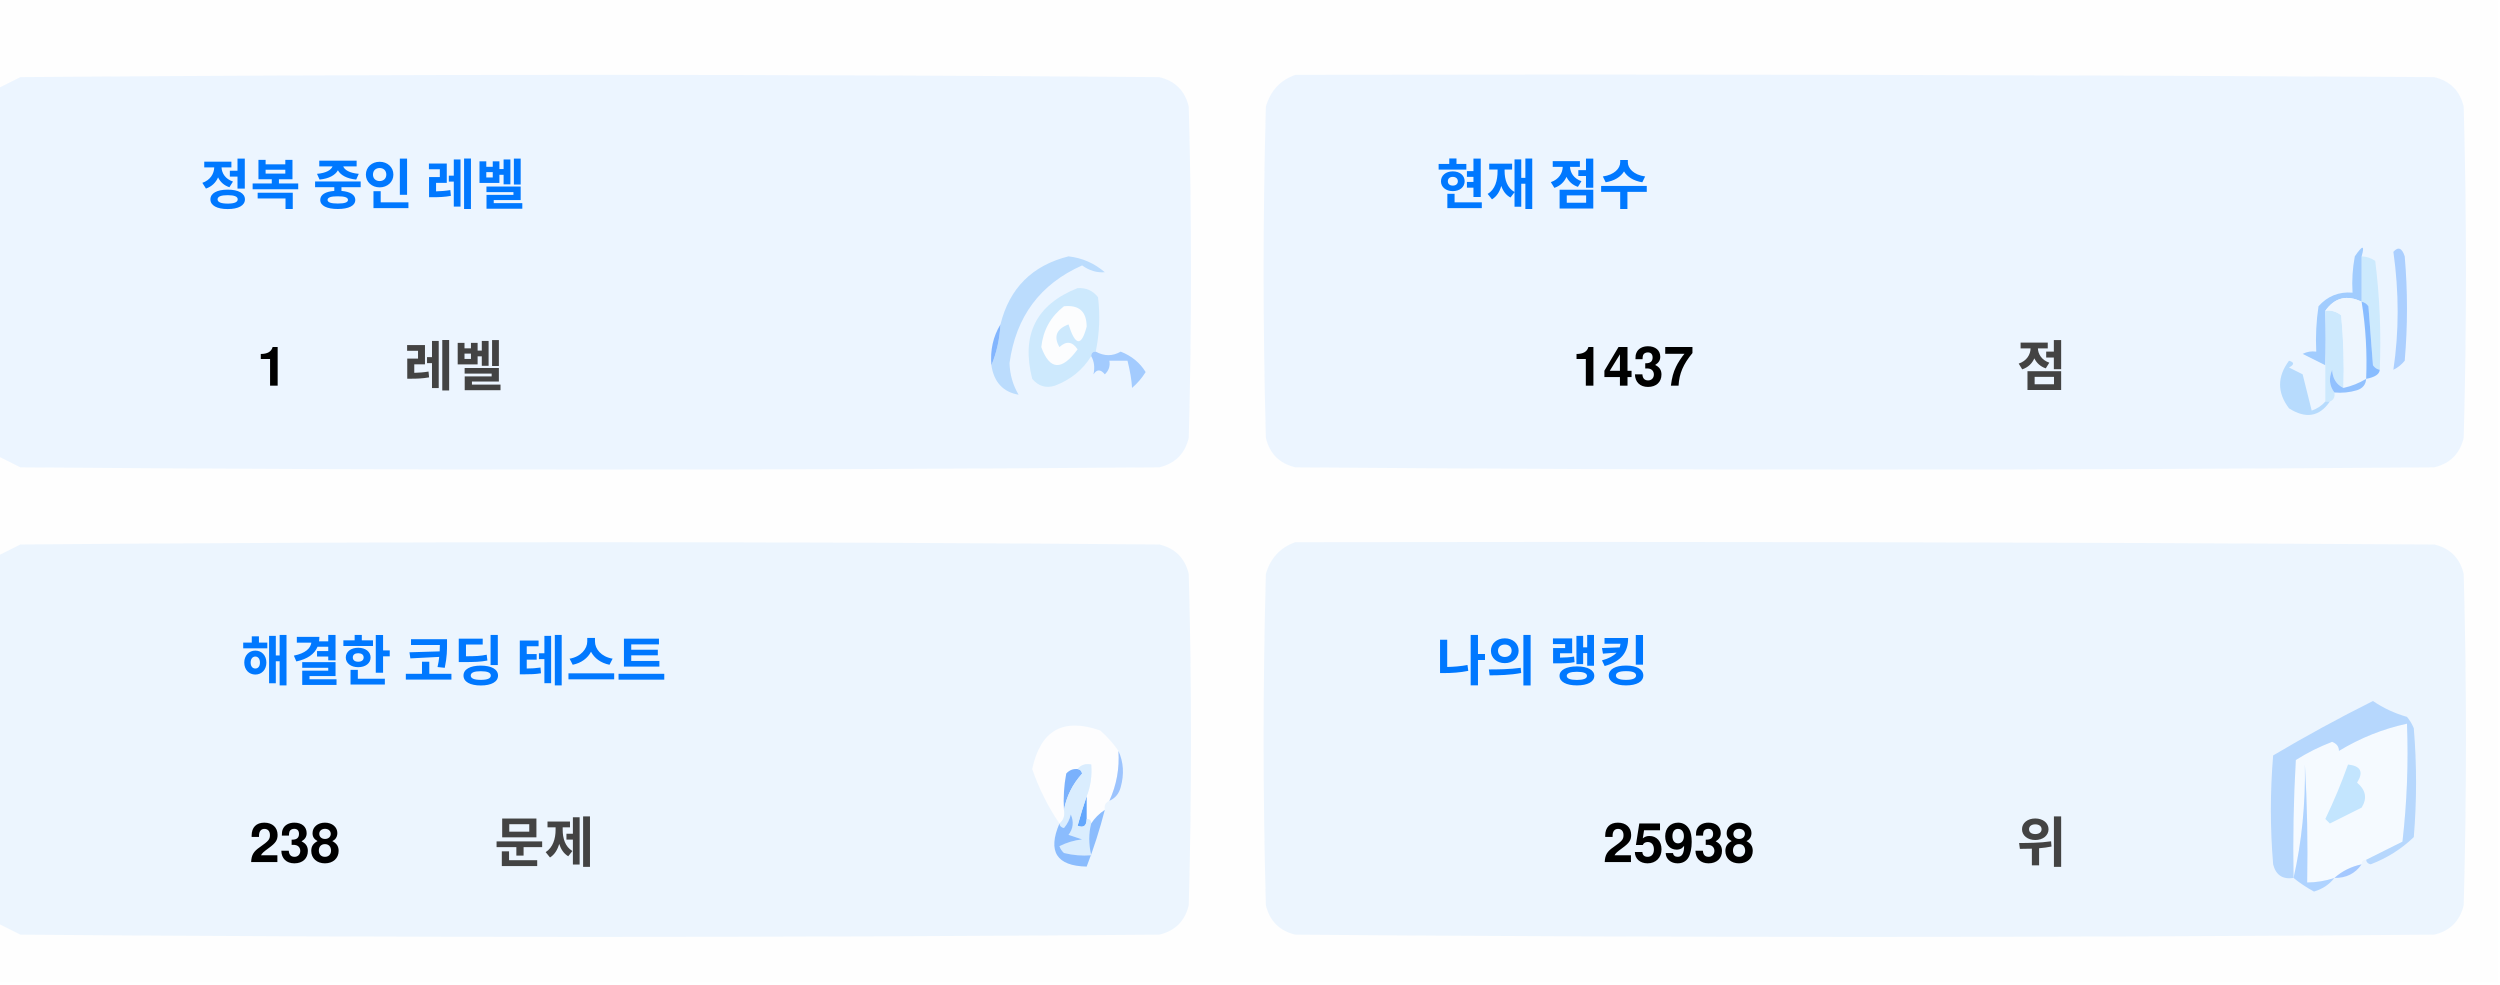
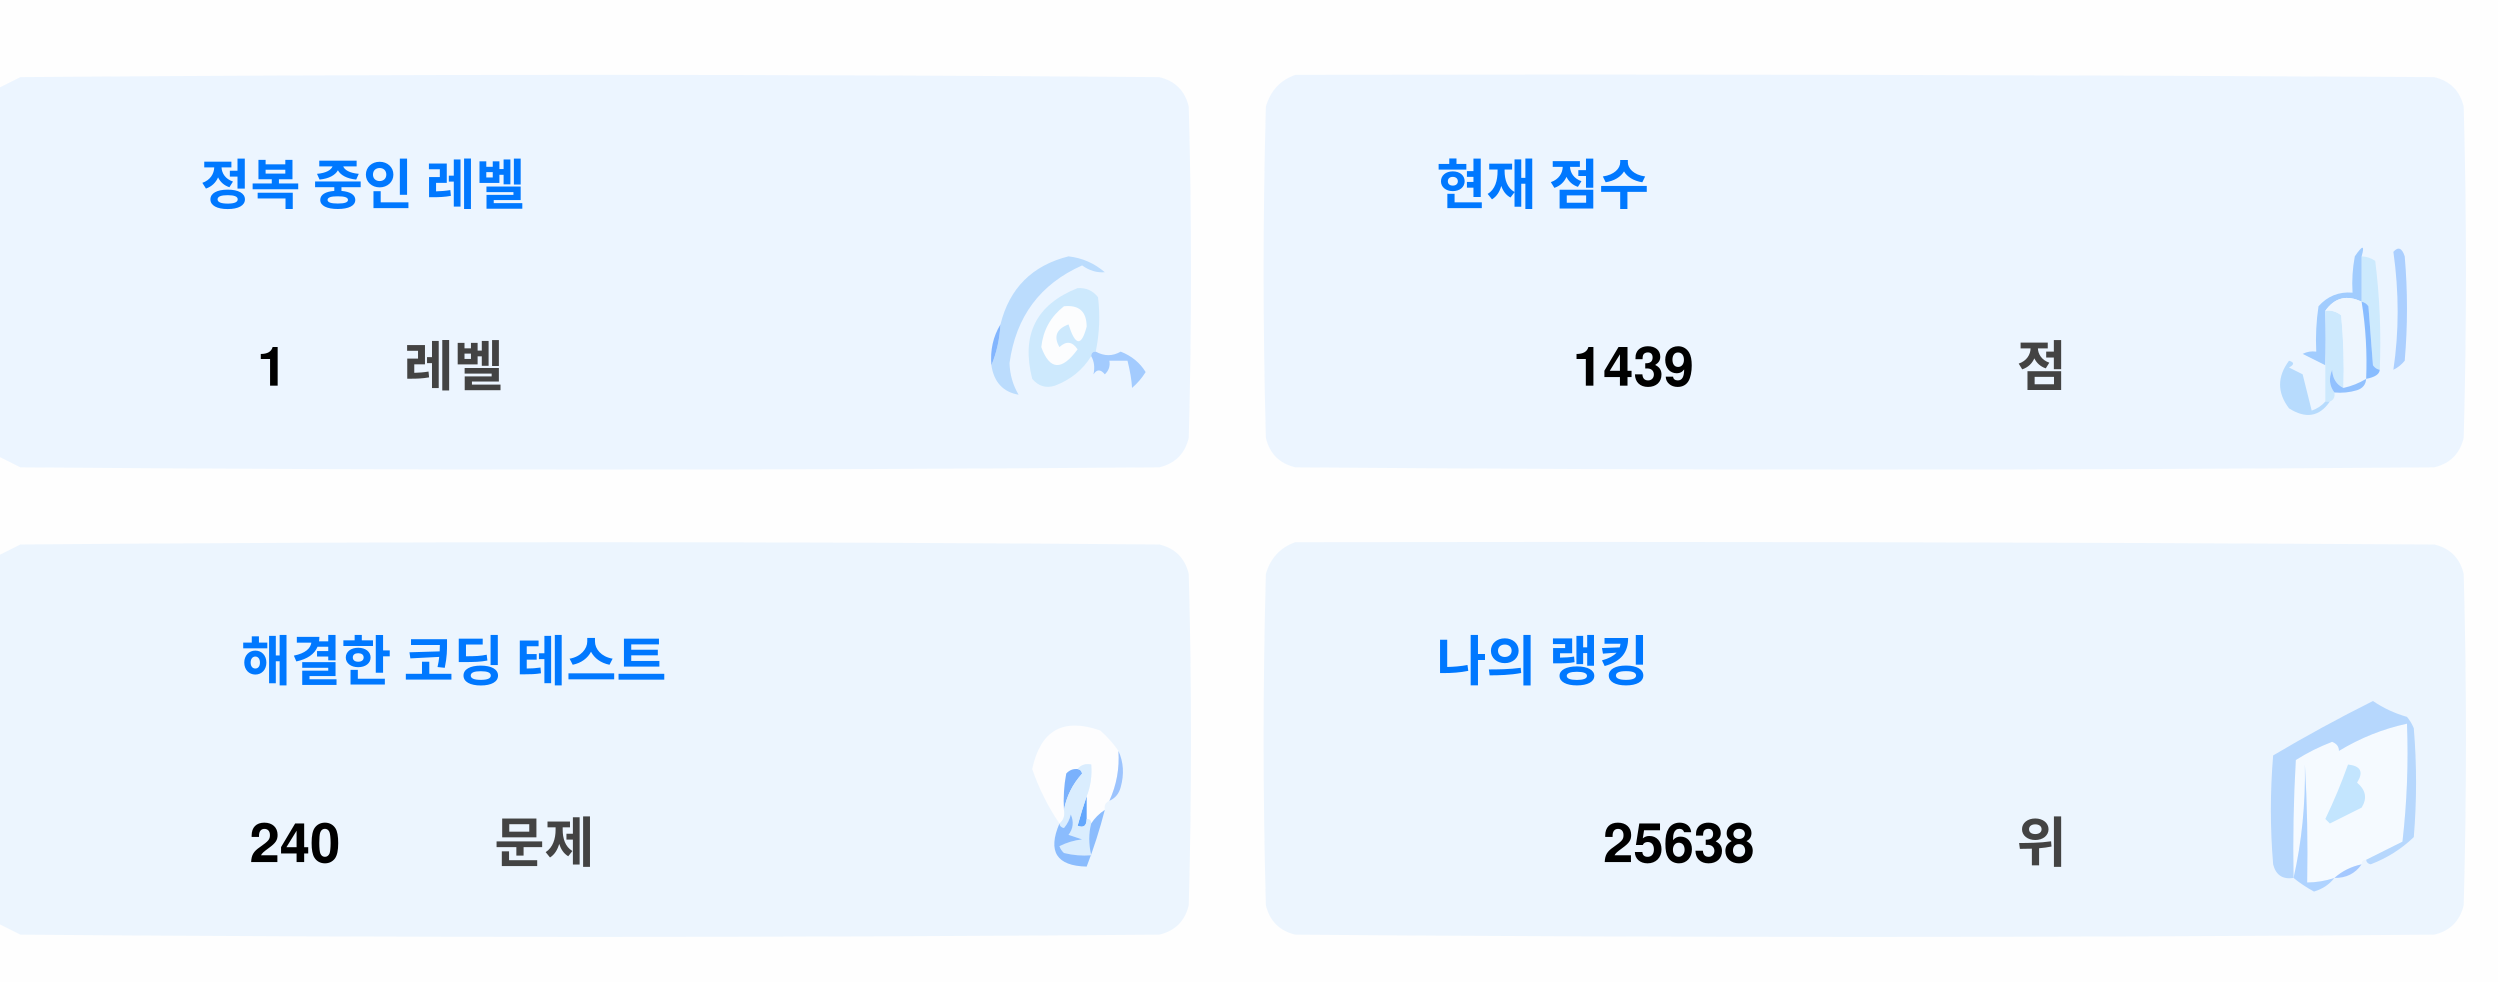
<svg xmlns="http://www.w3.org/2000/svg" version="1.1" width="551px" height="217px" style="shape-rendering:geometricPrecision; text-rendering:geometricPrecision; image-rendering:optimizeQuality; fill-rule:evenodd; clip-rule:evenodd">
  <style>.title {fill: #434343;font-size: 1rem;line-height: 1.5rem;font-weight: bold;font-family: -apple-system, BlinkMacSystemFont, Segoe UI, Helvetica, Arial, sans-serif, Apple Color Emoji, Segoe UI Emoji;}.desc {fill: #434343;font-size: 2.5rem;font-weight: bold;line-height: 1.5rem;font-family: -apple-system, BlinkMacSystemFont, Segoe UI, Helvetica, Arial, sans-serif, Apple Color Emoji, Segoe UI Emoji;}.desc-2 {fill: #434343;font-size: 1rem;font-weight: bold;line-height: 1.5rem;font-family: -apple-system, BlinkMacSystemFont, Segoe UI, Helvetica, Arial, sans-serif, Apple Color Emoji, Segoe UI Emoji;}.text, .desc {animation: twinkling 4s ease-in-out infinite;}@keyframes twinkling {40% { opacity: 1; }50% { opacity: 0.5; }60% { opacity: 1; }70% { opacity: 0.5; }80% { opacity: 1; }}</style>
  <g>
    <path style="opacity:1" fill="#fefefe" d="M -0.5,-0.5 C 183.167,-0.5 366.833,-0.5 550.5,-0.5C 550.5,71.833 550.5,144.167 550.5,216.5C 366.833,216.5 183.167,216.5 -0.5,216.5C -0.5,212.167 -0.5,207.833 -0.5,203.5C 1.14,204.32 2.807,205.153 4.5,206C 88.167,206.667 171.833,206.667 255.5,206C 259,205.167 261.167,203 262,199.5C 262.667,175.167 262.667,150.833 262,126.5C 261.167,123 259,120.833 255.5,120C 171.833,119.333 88.167,119.333 4.5,120C 2.807,120.847 1.14,121.68 -0.5,122.5C -0.5,115.167 -0.5,107.833 -0.5,100.5C 1.14,101.32 2.807,102.153 4.5,103C 88.167,103.667 171.833,103.667 255.5,103C 259,102.167 261.167,100 262,96.5C 262.667,72.167 262.667,47.833 262,23.5C 261.167,20 259,17.833 255.5,17C 171.833,16.333 88.167,16.333 4.5,17C 2.807,17.847 1.14,18.68 -0.5,19.5C -0.5,12.833 -0.5,6.167 -0.5,-0.5 Z" />
  </g>
  <g>
    <path style="opacity:1" fill="#ecf5ff" d="M -0.5,100.5 C -0.5,73.5 -0.5,46.5 -0.5,19.5C 1.14,18.68 2.807,17.847 4.5,17C 88.167,16.333 171.833,16.333 255.5,17C 259,17.833 261.167,20 262,23.5C 262.667,47.833 262.667,72.167 262,96.5C 261.167,100 259,102.167 255.5,103C 171.833,103.667 88.167,103.667 4.5,103C 2.807,102.153 1.14,101.32 -0.5,100.5 Z" />
  </g>
  <g>
    <path style="opacity:1" fill="#ecf5ff" d="M 285.5,16.5 C 369.167,16.333 452.834,16.5 536.5,17C 540,17.833 542.167,20 543,23.5C 543.667,47.833 543.667,72.167 543,96.5C 542.167,100 540,102.167 536.5,103C 452.833,103.667 369.167,103.667 285.5,103C 282,102.167 279.833,100 279,96.5C 278.333,72.167 278.333,47.833 279,23.5C 280.018,19.985 282.185,17.652 285.5,16.5 Z" />
  </g>
  <g>
    <path style="opacity:1" fill="#cdeafd" d="M 520.5,56.5 C 521.583,56.539 522.583,56.873 523.5,57.5C 524.498,65.472 524.831,73.472 524.5,81.5C 523.883,81.389 523.383,81.056 523,80.5C 522.667,76.167 522.333,71.833 522,67.5C 521.617,66.944 521.117,66.611 520.5,66.5C 520.5,63.167 520.5,59.833 520.5,56.5 Z" />
  </g>
  <g>
    <path style="opacity:1" fill="#abcfff" d="M 527.5,55.5 C 528.566,54.308 529.399,54.641 530,56.5C 530.667,64.167 530.667,71.833 530,79.5C 529.311,80.357 528.478,81.023 527.5,81.5C 528.758,73.08 528.758,64.414 527.5,55.5 Z" />
  </g>
  <g>
    <path style="opacity:1" fill="#bbdcfd" d="M 218.5,80.5 C 219.657,77.727 220.324,74.727 220.5,71.5C 222.49,63.51 227.49,58.51 235.5,56.5C 238.528,56.847 241.194,58.014 243.5,60C 241.744,60.141 240.078,59.641 238.5,58.5C 229.247,62.607 223.914,69.773 222.5,80C 222.565,82.526 223.232,84.859 224.5,87C 221.07,86.397 219.07,84.231 218.5,80.5 Z" />
  </g>
  <g>
    <path style="opacity:1" fill="#cde9fd" d="M 241.5,77.5 C 240.833,77.5 240.5,77.833 240.5,78.5C 238.628,81.529 235.961,83.695 232.5,85C 230.536,85.624 228.869,85.124 227.5,83.5C 225.021,73.791 228.354,67.124 237.5,63.5C 239.374,63.39 240.874,64.056 242,65.5C 242.497,69.524 242.331,73.524 241.5,77.5 Z" />
  </g>
  <g>
    <path style="opacity:1" fill="#fcfdfe" d="M 234.5,67.5 C 237.826,67.162 239.493,68.662 239.5,72C 238.334,76.434 237,76.267 235.5,71.5C 232.832,72.515 232.166,74.182 233.5,76.5C 235.017,75.089 236.351,75.256 237.5,77C 234.006,81.771 231.34,81.605 229.5,76.5C 229.904,72.771 231.571,69.771 234.5,67.5 Z" />
  </g>
  <g>
    <path style="opacity:1" fill="#a1ccfe" d="M 520.5,56.5 C 520.5,59.833 520.5,63.167 520.5,66.5C 517.238,64.922 514.572,65.589 512.5,68.5C 512.617,72.81 512.617,76.81 512.5,80.5C 510.86,79.68 509.193,78.847 507.5,78C 508.448,77.517 509.448,77.35 510.5,77.5C 510.335,74.15 510.502,70.817 511,67.5C 512.995,65.253 515.495,64.253 518.5,64.5C 518.336,61.813 518.503,59.146 519,56.5C 520.731,53.969 521.231,53.969 520.5,56.5 Z" />
  </g>
  <g>
    <path style="opacity:1" fill="#cde9fd" d="M 512.5,68.5 C 513.822,68.33 514.989,68.663 516,69.5C 516.499,74.823 516.666,80.156 516.5,85.5C 514.955,84.77 514.122,83.437 514,81.5C 513.22,83.387 513.387,85.054 514.5,86.5C 514.672,87.492 514.338,88.158 513.5,88.5C 513.167,88.5 512.833,88.5 512.5,88.5C 512.5,85.833 512.5,83.167 512.5,80.5C 512.617,76.81 512.617,72.81 512.5,68.5 Z" />
  </g>
  <g>
    <path style="opacity:1" fill="#eef6fe" d="M 520.5,66.5 C 521.407,72.106 521.74,77.773 521.5,83.5C 519.95,84.441 518.284,85.108 516.5,85.5C 516.666,80.156 516.499,74.823 516,69.5C 514.989,68.663 513.822,68.33 512.5,68.5C 514.572,65.589 517.238,64.922 520.5,66.5 Z" />
  </g>
  <g>
    <path style="opacity:1" fill="#88bcff" d="M 520.5,66.5 C 521.117,66.611 521.617,66.944 522,67.5C 522.333,71.833 522.667,76.167 523,80.5C 523.383,81.056 523.883,81.389 524.5,81.5C 524.445,82.469 523.445,83.136 521.5,83.5C 521.74,77.773 521.407,72.106 520.5,66.5 Z" />
  </g>
  <g>
    <path style="opacity:1" fill="#82b5fe" d="M 220.5,71.5 C 220.324,74.727 219.657,77.727 218.5,80.5C 218.215,77.171 218.882,74.171 220.5,71.5 Z" />
  </g>
  <g>
    <path style="opacity:1" fill="#a3cbfe" d="M 240.5,78.5 C 240.5,77.833 240.833,77.5 241.5,77.5C 243.391,78.536 245.224,78.536 247,77.5C 249.391,78.429 251.225,79.929 252.5,82C 251.681,83.319 250.681,84.486 249.5,85.5C 249.409,83.777 249.075,81.777 248.5,79.5C 247.167,79.5 245.833,79.5 244.5,79.5C 244.719,80.675 244.386,81.675 243.5,82.5C 242.575,81.359 241.741,81.359 241,82.5C 241.331,80.981 241.164,79.648 240.5,78.5 Z" />
  </g>
  <g>
    <path style="opacity:1" fill="#b7dbfd" d="M 512.5,88.5 C 512.833,88.5 513.167,88.5 513.5,88.5C 511.199,91.857 508.199,92.357 504.5,90C 501.872,86.535 501.872,83.035 504.5,79.5C 505.696,79.846 505.696,80.346 504.5,81C 505.5,81.5 506.5,82 507.5,82.5C 508.167,85.167 508.833,87.833 509.5,90.5C 510.739,90.058 511.739,89.391 512.5,88.5 Z" />
  </g>
  <g>
    <path style="opacity:1" fill="#92c1fe" d="M 516.5,85.5 C 518.284,85.108 519.95,84.441 521.5,83.5C 521.423,84.75 520.756,85.583 519.5,86C 517.866,86.493 516.199,86.66 514.5,86.5C 513.387,85.054 513.22,83.387 514,81.5C 514.122,83.437 514.955,84.77 516.5,85.5 Z" />
  </g>
  <g>
    <path style="opacity:1" fill="#ecf5fe" d="M -0.5,203.5 C -0.5,176.5 -0.5,149.5 -0.5,122.5C 1.14,121.68 2.807,120.847 4.5,120C 88.167,119.333 171.833,119.333 255.5,120C 259,120.833 261.167,123 262,126.5C 262.667,150.833 262.667,175.167 262,199.5C 261.167,203 259,205.167 255.5,206C 171.833,206.667 88.167,206.667 4.5,206C 2.807,205.153 1.14,204.32 -0.5,203.5 Z" />
  </g>
  <g>
    <path style="opacity:1" fill="#ecf5fe" d="M 285.5,119.5 C 369.167,119.333 452.834,119.5 536.5,120C 540,120.833 542.167,123 543,126.5C 543.667,150.833 543.667,175.167 543,199.5C 542.167,203 540,205.167 536.5,206C 452.833,206.667 369.167,206.667 285.5,206C 282,205.167 279.833,203 279,199.5C 278.333,175.167 278.333,150.833 279,126.5C 280.018,122.985 282.185,120.652 285.5,119.5 Z" />
  </g>
  <g>
    <path style="opacity:1" fill="#fdfdfe" d="M 246.5,165.5 C 246.758,169.367 246.092,173.034 244.5,176.5C 243.662,176.842 243.328,177.508 243.5,178.5C 242.272,179.306 241.272,180.306 240.5,181.5C 240.5,180.833 240.167,180.5 239.5,180.5C 239.5,178.833 239.5,177.167 239.5,175.5C 240.369,173.283 240.702,170.95 240.5,168.5C 239.209,168.263 238.209,168.596 237.5,169.5C 236.504,169.414 235.671,169.748 235,170.5C 234.503,173.146 234.336,175.813 234.5,178.5C 234.737,179.791 234.404,180.791 233.5,181.5C 230.986,177.806 228.986,173.806 227.5,169.5C 229.309,160.957 234.309,158.124 242.5,161C 244.07,162.397 245.404,163.897 246.5,165.5 Z" />
  </g>
  <g>
    <path style="opacity:1" fill="#f5faff" d="M 521.5,189.5 C 520.833,189.5 520.5,189.833 520.5,190.5C 518.181,190.992 516.181,191.992 514.5,193.5C 512.565,194.15 510.565,194.483 508.5,194.5C 508.666,185.827 508.5,177.16 508,168.5C 508.141,177.227 507.308,185.56 505.5,193.5C 505.334,184.827 505.5,176.16 506,167.5C 508.527,165.903 511.194,164.57 514,163.5C 515.011,163.892 515.511,164.559 515.5,165.5C 520.21,162.641 525.21,160.641 530.5,159.5C 530.831,168.192 530.498,176.859 529.5,185.5C 526.807,186.847 524.14,188.18 521.5,189.5 Z" />
  </g>
  <g>
    <path style="opacity:1" fill="#b6d7fd" d="M 521.5,189.5 C 524.14,188.18 526.807,186.847 529.5,185.5C 530.498,176.859 530.831,168.192 530.5,159.5C 525.21,160.641 520.21,162.641 515.5,165.5C 515.511,164.559 515.011,163.892 514,163.5C 511.194,164.57 508.527,165.903 506,167.5C 505.5,176.16 505.334,184.827 505.5,193.5C 503.089,193.863 501.589,192.863 501,190.5C 500.333,182.5 500.333,174.5 501,166.5C 508.173,162.246 515.507,158.246 523,154.5C 525.304,156.068 527.804,157.235 530.5,158C 531.126,158.75 531.626,159.584 532,160.5C 532.667,168.5 532.667,176.5 532,184.5C 529.292,187.111 526.125,189.111 522.5,190.5C 521.893,190.376 521.56,190.043 521.5,189.5 Z" />
  </g>
  <g>
    <path style="opacity:1" fill="#c3e5fe" d="M 517.5,168.5 C 520.317,168.801 520.984,170.134 519.5,172.5C 521.439,174.122 521.772,175.956 520.5,178C 518.167,179.167 515.833,180.333 513.5,181.5C 513.167,181.167 512.833,180.833 512.5,180.5C 514.414,176.515 516.081,172.515 517.5,168.5 Z" />
  </g>
  <g>
    <path style="opacity:1" fill="#7ab1fc" d="M 237.5,169.5 C 238.043,169.56 238.376,169.893 238.5,170.5C 236.395,172.836 235.062,175.503 234.5,178.5C 234.336,175.813 234.503,173.146 235,170.5C 235.671,169.748 236.504,169.414 237.5,169.5 Z" />
  </g>
  <g>
    <path style="opacity:1" fill="#afd3ff" d="M 514.5,193.5 C 513.378,194.947 511.878,195.947 510,196.5C 508.348,195.601 506.848,194.601 505.5,193.5C 507.308,185.56 508.141,177.227 508,168.5C 508.5,177.16 508.666,185.827 508.5,194.5C 510.565,194.483 512.565,194.15 514.5,193.5 Z" />
  </g>
  <g>
    <path style="opacity:1" fill="#9cc3fd" d="M 246.5,165.5 C 247.634,167.966 247.801,170.633 247,173.5C 246.623,174.942 245.79,175.942 244.5,176.5C 246.092,173.034 246.758,169.367 246.5,165.5 Z" />
  </g>
  <g>
    <path style="opacity:1" fill="#62a6fc" d="M 239.5,175.5 C 239.5,177.167 239.5,178.833 239.5,180.5C 239.483,182.028 238.816,182.528 237.5,182C 238.117,179.723 238.784,177.556 239.5,175.5 Z" />
  </g>
  <g>
    <path style="opacity:1" fill="#daedfe" d="M 237.5,169.5 C 238.209,168.596 239.209,168.263 240.5,168.5C 240.702,170.95 240.369,173.283 239.5,175.5C 238.784,177.556 238.117,179.723 237.5,182C 238.816,182.528 239.483,182.028 239.5,180.5C 240.167,180.5 240.5,180.833 240.5,181.5C 239.918,183.669 239.918,186.002 240.5,188.5C 238.473,188.662 236.473,188.495 234.5,188C 234.043,187.586 233.709,187.086 233.5,186.5C 235.078,185.702 236.744,185.202 238.5,185C 237.5,184.667 236.5,184.333 235.5,184C 236.554,182.612 236.72,181.112 236,179.5C 235.751,180.624 235.251,181.624 234.5,182.5C 233.893,182.376 233.56,182.043 233.5,181.5C 234.404,180.791 234.737,179.791 234.5,178.5C 235.062,175.503 236.395,172.836 238.5,170.5C 238.376,169.893 238.043,169.56 237.5,169.5 Z" />
  </g>
  <g>
    <path style="opacity:1" fill="#8bbcfd" d="M 243.5,178.5 C 242.395,182.803 241.062,186.969 239.5,191C 232.857,190.847 230.857,187.68 233.5,181.5C 233.56,182.043 233.893,182.376 234.5,182.5C 235.251,181.624 235.751,180.624 236,179.5C 236.72,181.112 236.554,182.612 235.5,184C 236.5,184.333 237.5,184.667 238.5,185C 236.744,185.202 235.078,185.702 233.5,186.5C 233.709,187.086 234.043,187.586 234.5,188C 236.473,188.495 238.473,188.662 240.5,188.5C 239.918,186.002 239.918,183.669 240.5,181.5C 241.272,180.306 242.272,179.306 243.5,178.5 Z" />
  </g>
  <g>
    <path style="opacity:1" fill="#a4c8ff" d="M 520.5,190.5 C 519.089,192.539 517.089,193.539 514.5,193.5C 516.181,191.992 518.181,190.992 520.5,190.5 Z" />
  </g>
  <text text-anchor="middle" x="80" y="45" class="title" style="fill:#0078ff;" stroke="#none" stroke-width="1">정복 중인 레벨</text>
  <text text-anchor="middle" x="60" y="85" class="desc" style="fill:#000000;" stroke="#none" stroke-width="1">1</text>
  <text text-anchor="middle" x="100" y="85" class="desc-2" style="fill:#434343;" stroke="#none" stroke-width="1">레벨</text>
  <text text-anchor="middle" x="340" y="45" class="title" style="fill:#0078ff;" stroke="#none" stroke-width="1">현재 점수</text>
-   <text text-anchor="middle" x="360" y="85" class="desc" style="fill:#000000;" stroke="#none" stroke-width="1">1437</text>
+   <text text-anchor="middle" x="360" y="85" class="desc" style="fill:#000000;" stroke="#none" stroke-width="1">1439</text>
  <text text-anchor="middle" x="450" y="85" class="desc-2" style="fill:#434343;" stroke="#none" stroke-width="1">점</text>
  <text text-anchor="middle" x="100" y="150" class="title" style="fill:#0078ff;" stroke="#none" stroke-width="1">해결한 코딩 테스트</text>
-   <text text-anchor="middle" x="65" y="190" class="desc" style="fill:#000000;" stroke="#none" stroke-width="1">238</text>
+   <text text-anchor="middle" x="65" y="190" class="desc" style="fill:#000000;" stroke="#none" stroke-width="1">240</text>
  <text text-anchor="middle" x="120" y="190" class="desc-2" style="fill:#434343;" stroke="#none" stroke-width="1">문제</text>
  <text text-anchor="middle" x="340" y="150" class="title" style="fill:#0078ff;" stroke="#none" stroke-width="1">나의 랭킹</text>
-   <text text-anchor="middle" x="370" y="190" class="desc" style="fill:#000000;" stroke="#none" stroke-width="1">25938</text>
+   <text text-anchor="middle" x="370" y="190" class="desc" style="fill:#000000;" stroke="#none" stroke-width="1">25638</text>
  <text text-anchor="middle" x="450" y="190" class="desc-2" style="fill:#434343;" stroke="#none" stroke-width="1">위</text>
</svg>
